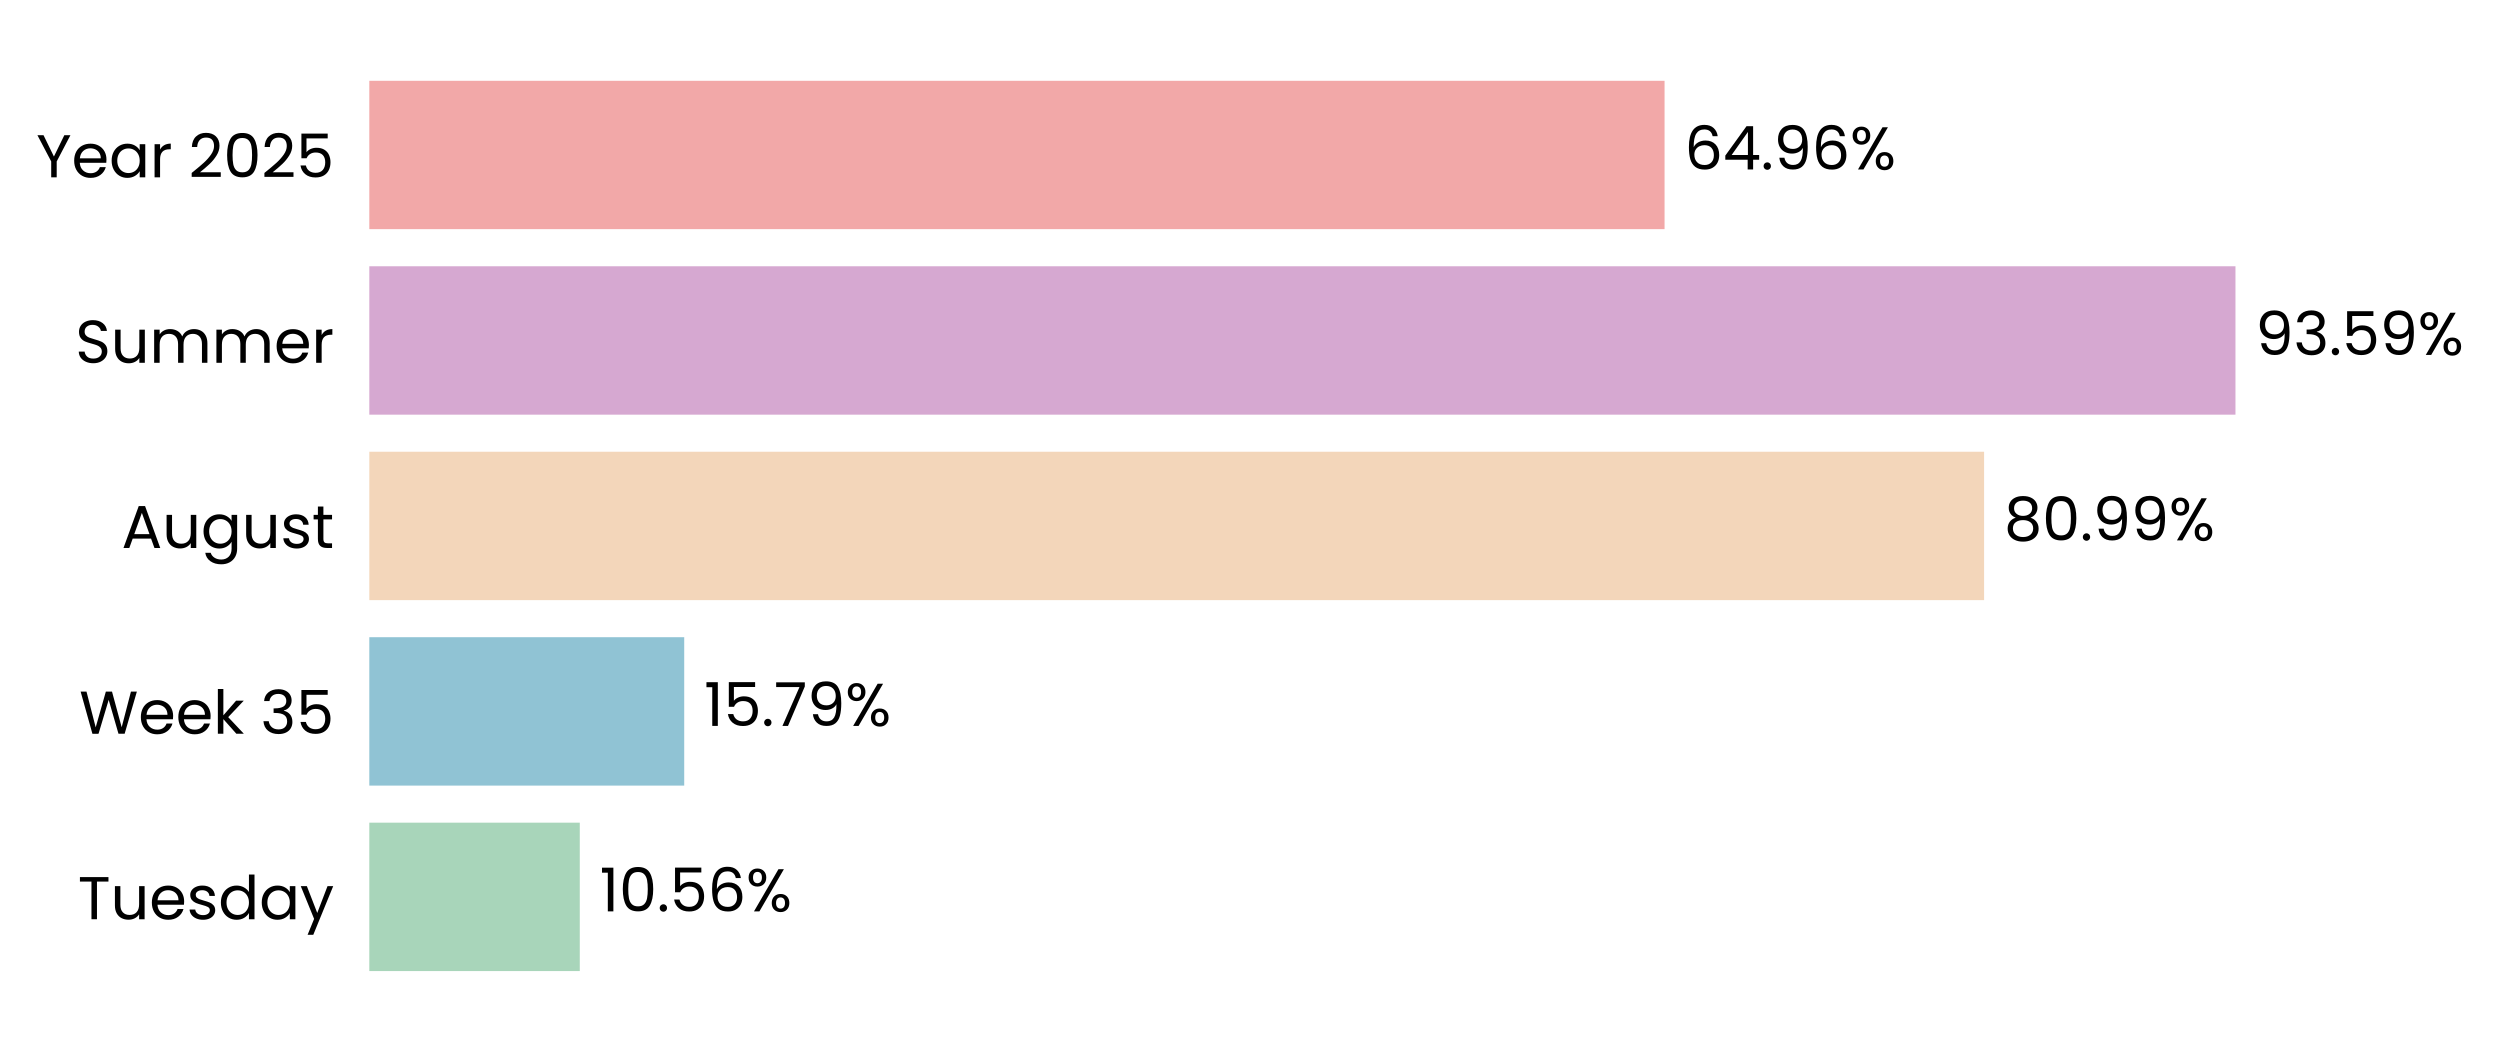
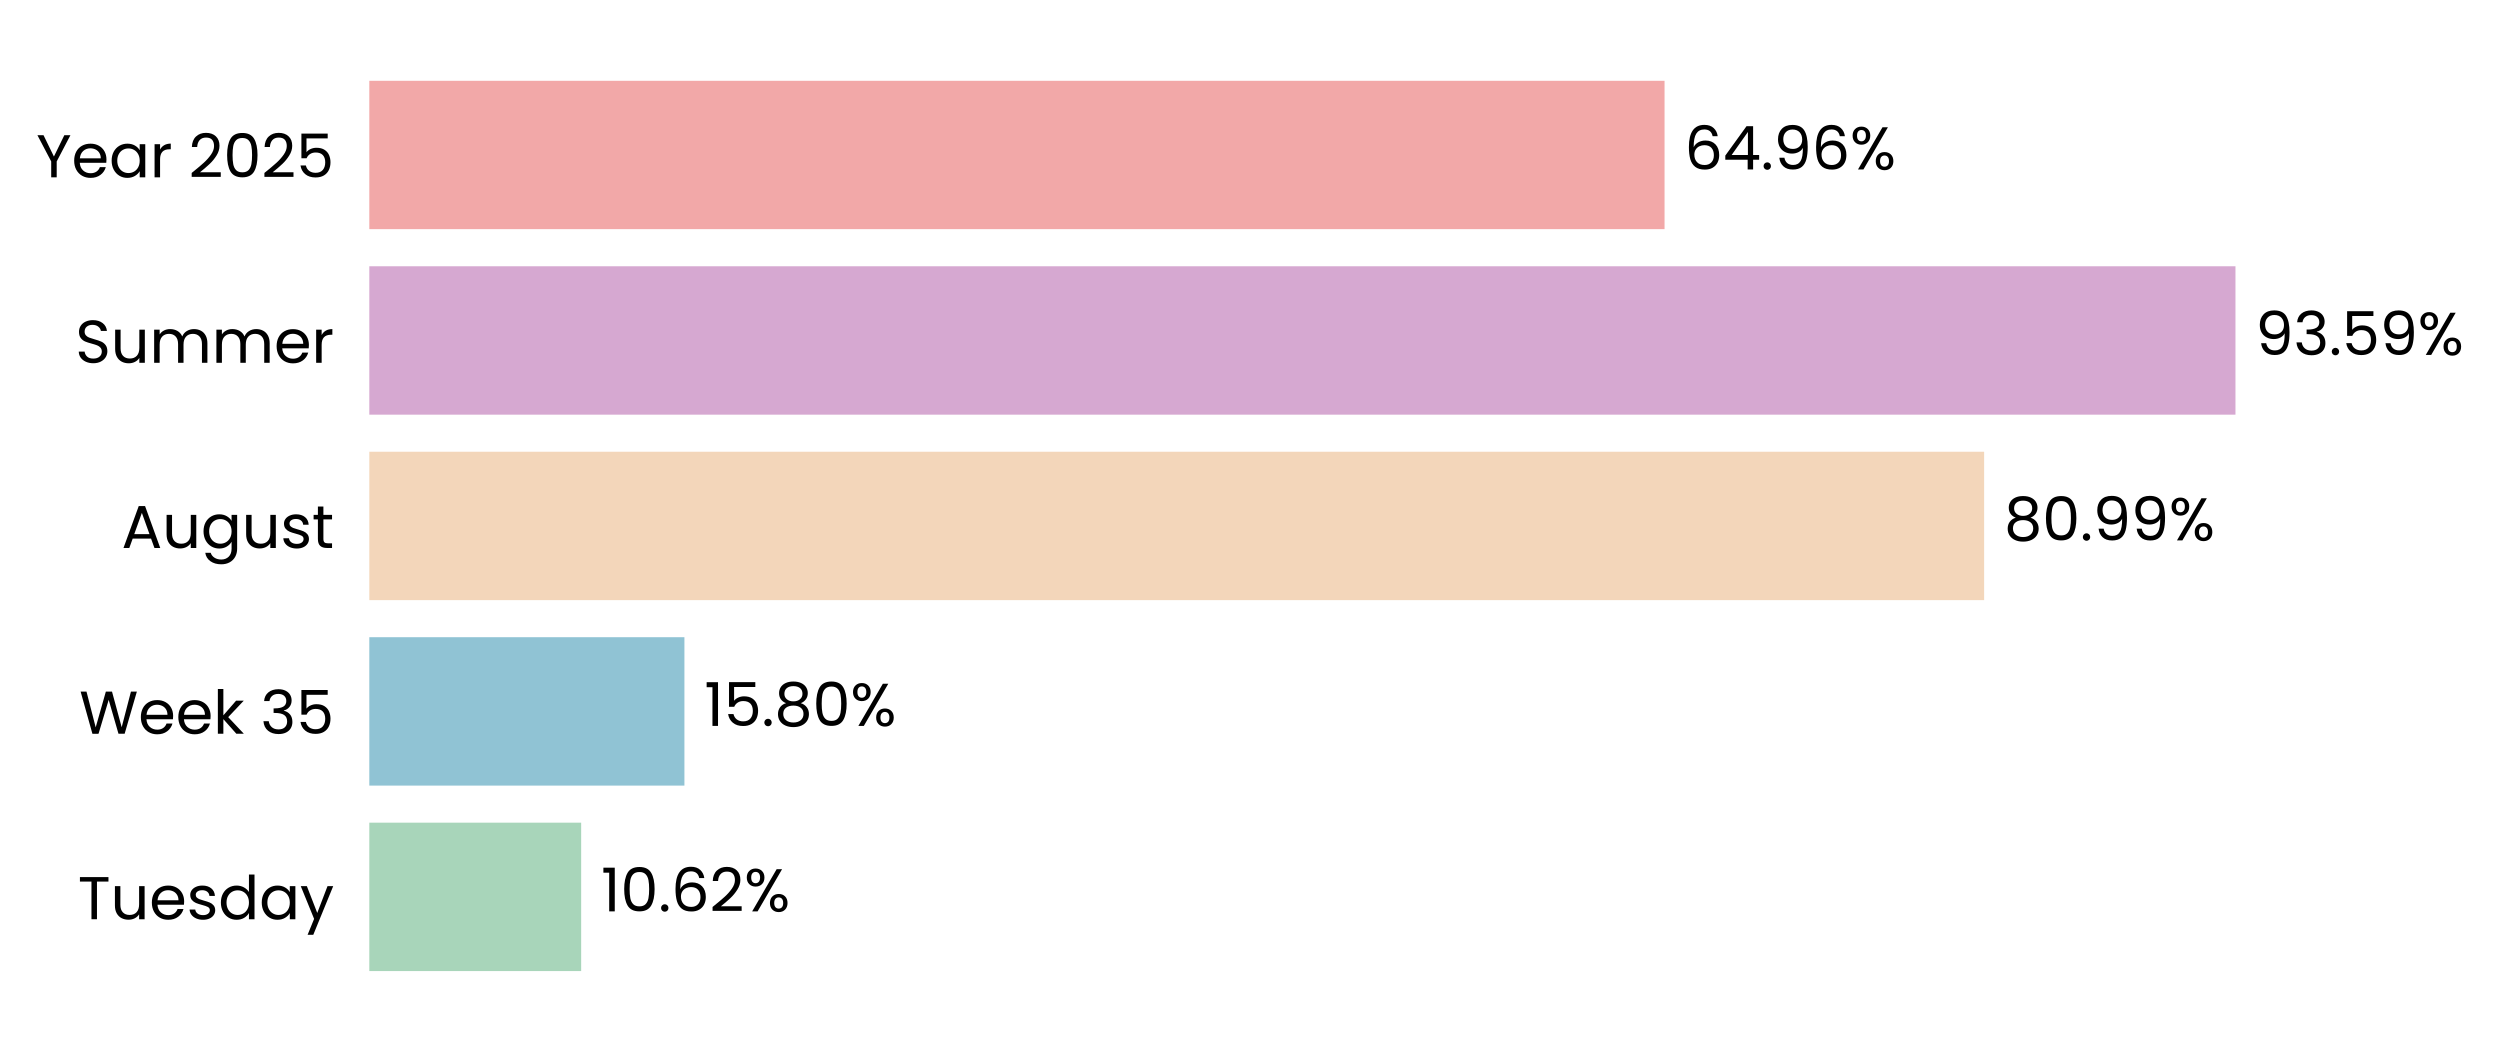
<svg xmlns="http://www.w3.org/2000/svg" xmlns:xlink="http://www.w3.org/1999/xlink" width="496.273pt" height="208.8pt" viewBox="0 0 496.273 208.8" version="1.1">
  <defs>
    <style type="text/css">*{stroke-linejoin: round; stroke-linecap: butt}</style>
  </defs>
  <g id="figure_1">
    <g id="patch_1">
      <path d="M 0 208.8  L 496.273 208.8  L 496.273 0  L 0 0  L 0 208.8  z " style="fill: none" />
    </g>
    <g id="axes_1">
      <g id="patch_2">
-         <path d="M 73.311 201.6  L 469.121 201.6  L 469.121 7.2  L 73.311 7.2  L 73.311 201.6  z " style="fill: none" />
+         <path d="M 73.311 201.6  L 469.118 201.6  L 469.118 7.2  L 73.311 7.2  L 73.311 201.6  z " style="fill: none" />
      </g>
      <g id="patch_3">
-         <path d="M 73.311 192.764  L 115.091 192.764  L 115.091 163.309  L 73.311 163.309  z " clip-path="url(#p6af8645158)" style="fill: #a8d5ba" />
+         <path d="M 73.311 192.764  L 115.366 192.764  L 115.366 163.309  L 73.311 163.309  z " clip-path="url(#pc6707d88ec)" style="fill: #a8d5ba" />
      </g>
      <g id="patch_4">
-         <path d="M 73.311 155.945  L 135.824 155.945  L 135.824 126.491  L 73.311 126.491  z " clip-path="url(#p6af8645158)" style="fill: #90c3d4" />
+         <path d="M 73.311 155.945  L 135.863 155.945  L 135.863 126.491  L 73.311 126.491  z " clip-path="url(#pc6707d88ec)" style="fill: #90c3d4" />
      </g>
      <g id="patch_5">
-         <path d="M 73.311 119.127  L 393.86 119.127  L 393.86 89.673  L 73.311 89.673  z " clip-path="url(#p6af8645158)" style="fill: #f3d6ba" />
+         <path d="M 73.311 119.127  L 393.867 119.127  L 393.867 89.673  L 73.311 89.673  z " clip-path="url(#pc6707d88ec)" style="fill: #f3d6ba" />
      </g>
      <g id="patch_6">
-         <path d="M 73.311 82.309  L 443.761 82.309  L 443.761 52.855  L 73.311 52.855  z " clip-path="url(#p6af8645158)" style="fill: #d6a8d1" />
+         <path d="M 73.311 82.309  L 443.762 82.309  L 443.762 52.855  L 73.311 52.855  z " clip-path="url(#pc6707d88ec)" style="fill: #d6a8d1" />
      </g>
      <g id="patch_7">
-         <path d="M 73.311 45.491  L 330.431 45.491  L 330.431 16.036  L 73.311 16.036  z " clip-path="url(#p6af8645158)" style="fill: #f2a8a8" />
+         <path d="M 73.311 45.491  L 330.43 45.491  L 330.43 16.036  L 73.311 16.036  z " clip-path="url(#pc6707d88ec)" style="fill: #f2a8a8" />
      </g>
      <g id="matplotlib.axis_1">
        <g id="ytick_1">
          <g id="text_1">
            <g transform="translate(15.4575 182.4764) scale(0.12 -0.12)">
              <defs>
                <path id="Poppins-Regular-54" d="M 3238 4461  L 3238 3987  L 2022 3987  L 2022 0  L 1440 0  L 1440 3987  L 218 3987  L 218 4461  L 3238 4461  z " transform="scale(0.015625)" />
                <path id="Poppins-Regular-75" d="M 3603 3507  L 3603 0  L 3021 0  L 3021 518  Q 2854 250 2556 99  Q 2259 -51 1901 -51  Q 1491 -51 1164 118  Q 838 288 649 627  Q 461 966 461 1453  L 461 3507  L 1037 3507  L 1037 1530  Q 1037 1011 1299 732  Q 1562 454 2016 454  Q 2483 454 2752 742  Q 3021 1030 3021 1581  L 3021 3507  L 3603 3507  z " transform="scale(0.015625)" />
                <path id="Poppins-Regular-65" d="M 3693 1888  Q 3693 1722 3674 1536  L 870 1536  Q 902 1018 1225 726  Q 1549 435 2010 435  Q 2387 435 2640 611  Q 2893 787 2995 1082  L 3622 1082  Q 3482 576 3059 259  Q 2637 -58 2010 -58  Q 1510 -58 1116 166  Q 723 390 499 803  Q 275 1216 275 1760  Q 275 2304 492 2713  Q 710 3123 1104 3344  Q 1498 3565 2010 3565  Q 2509 3565 2893 3347  Q 3277 3130 3485 2749  Q 3693 2368 3693 1888  z M 3091 2010  Q 3091 2342 2944 2582  Q 2797 2822 2544 2947  Q 2291 3072 1984 3072  Q 1542 3072 1232 2790  Q 922 2509 877 2010  L 3091 2010  z " transform="scale(0.015625)" />
                <path id="Poppins-Regular-73" d="M 1734 -58  Q 1331 -58 1011 80  Q 691 218 505 464  Q 320 710 301 1030  L 902 1030  Q 928 768 1149 601  Q 1370 435 1728 435  Q 2061 435 2253 582  Q 2445 730 2445 954  Q 2445 1184 2240 1296  Q 2035 1408 1606 1517  Q 1216 1619 969 1724  Q 723 1830 547 2038  Q 371 2246 371 2586  Q 371 2854 531 3078  Q 691 3302 985 3433  Q 1280 3565 1658 3565  Q 2240 3565 2598 3270  Q 2957 2976 2982 2464  L 2400 2464  Q 2381 2739 2179 2905  Q 1978 3072 1638 3072  Q 1325 3072 1139 2937  Q 954 2803 954 2586  Q 954 2413 1066 2301  Q 1178 2189 1347 2121  Q 1517 2054 1818 1971  Q 2195 1869 2432 1769  Q 2669 1670 2838 1472  Q 3008 1274 3014 954  Q 3014 666 2854 435  Q 2694 205 2403 73  Q 2112 -58 1734 -58  z " transform="scale(0.015625)" />
                <path id="Poppins-Regular-64" d="M 275 1766  Q 275 2304 492 2710  Q 710 3117 1091 3341  Q 1472 3565 1946 3565  Q 2355 3565 2707 3376  Q 3059 3187 3245 2880  L 3245 4736  L 3834 4736  L 3834 0  L 3245 0  L 3245 659  Q 3072 346 2733 144  Q 2394 -58 1939 -58  Q 1472 -58 1091 172  Q 710 403 492 819  Q 275 1235 275 1766  z M 3245 1760  Q 3245 2157 3085 2451  Q 2925 2746 2653 2902  Q 2381 3059 2054 3059  Q 1728 3059 1459 2905  Q 1190 2752 1030 2457  Q 870 2163 870 1766  Q 870 1363 1030 1065  Q 1190 768 1459 611  Q 1728 454 2054 454  Q 2381 454 2653 611  Q 2925 768 3085 1065  Q 3245 1363 3245 1760  z " transform="scale(0.015625)" />
                <path id="Poppins-Regular-61" d="M 275 1766  Q 275 2304 492 2710  Q 710 3117 1091 3341  Q 1472 3565 1939 3565  Q 2400 3565 2739 3366  Q 3078 3168 3245 2867  L 3245 3507  L 3834 3507  L 3834 0  L 3245 0  L 3245 653  Q 3072 346 2729 144  Q 2387 -58 1933 -58  Q 1466 -58 1088 172  Q 710 403 492 819  Q 275 1235 275 1766  z M 3245 1760  Q 3245 2157 3085 2451  Q 2925 2746 2653 2902  Q 2381 3059 2054 3059  Q 1728 3059 1459 2905  Q 1190 2752 1030 2457  Q 870 2163 870 1766  Q 870 1363 1030 1065  Q 1190 768 1459 611  Q 1728 454 2054 454  Q 2381 454 2653 611  Q 2925 768 3085 1065  Q 3245 1363 3245 1760  z " transform="scale(0.015625)" />
                <path id="Poppins-Regular-79" d="M 3514 3507  L 1402 -1651  L 800 -1651  L 1491 38  L 77 3507  L 723 3507  L 1824 666  L 2912 3507  L 3514 3507  z " transform="scale(0.015625)" />
              </defs>
              <use xlink:href="#Poppins-Regular-54" />
              <use xlink:href="#Poppins-Regular-75" transform="translate(54.09999 0)" />
              <use xlink:href="#Poppins-Regular-65" transform="translate(118.1 0)" />
              <use xlink:href="#Poppins-Regular-73" transform="translate(180.1 0)" />
              <use xlink:href="#Poppins-Regular-64" transform="translate(232.3 0)" />
              <use xlink:href="#Poppins-Regular-61" transform="translate(299.8999 0)" />
              <use xlink:href="#Poppins-Regular-79" transform="translate(367.4999 0)" />
            </g>
          </g>
        </g>
        <g id="ytick_2">
          <g id="text_2">
            <g transform="translate(15.73125 145.6582) scale(0.12 -0.12)">
              <defs>
                <path id="Poppins-Regular-57" d="M 6099 4461  L 4806 0  L 4154 0  L 3117 3590  L 2042 0  L 1395 -6  L 147 4461  L 768 4461  L 1741 678  L 2816 4461  L 3469 4461  L 4493 691  L 5472 4461  L 6099 4461  z " transform="scale(0.015625)" />
                <path id="Poppins-Regular-6b" d="M 2451 0  L 1075 1549  L 1075 0  L 493 0  L 493 4736  L 1075 4736  L 1075 1952  L 2426 3507  L 3238 3507  L 1587 1760  L 3245 0  L 2451 0  z " transform="scale(0.015625)" />
                <path id="Poppins-Regular-20" transform="scale(0.015625)" />
                <path id="Poppins-Regular-33" d="M 384 3462  Q 429 4051 838 4384  Q 1248 4717 1901 4717  Q 2336 4717 2653 4560  Q 2970 4403 3133 4134  Q 3296 3866 3296 3526  Q 3296 3130 3069 2842  Q 2842 2554 2477 2470  L 2477 2438  Q 2893 2336 3136 2035  Q 3379 1734 3379 1248  Q 3379 883 3212 592  Q 3046 301 2713 134  Q 2381 -32 1914 -32  Q 1235 -32 800 323  Q 365 678 314 1331  L 877 1331  Q 922 947 1190 704  Q 1459 461 1907 461  Q 2355 461 2588 694  Q 2822 928 2822 1299  Q 2822 1779 2502 1990  Q 2182 2202 1536 2202  L 1389 2202  L 1389 2688  L 1542 2688  Q 2131 2694 2432 2883  Q 2733 3072 2733 3469  Q 2733 3808 2512 4013  Q 2291 4218 1882 4218  Q 1485 4218 1241 4013  Q 998 3808 954 3462  L 384 3462  z " transform="scale(0.015625)" />
                <path id="Poppins-Regular-35" d="M 3347 4122  L 1101 4122  L 1101 2662  Q 1248 2867 1536 2998  Q 1824 3130 2157 3130  Q 2688 3130 3021 2909  Q 3354 2688 3498 2339  Q 3642 1990 3642 1600  Q 3642 1139 3469 774  Q 3296 410 2941 198  Q 2586 -13 2061 -13  Q 1389 -13 973 332  Q 557 678 467 1254  L 1037 1254  Q 1120 890 1389 685  Q 1658 480 2067 480  Q 2573 480 2829 784  Q 3085 1088 3085 1587  Q 3085 2086 2829 2358  Q 2573 2630 2074 2630  Q 1734 2630 1481 2467  Q 1229 2304 1114 2022  L 563 2022  L 563 4634  L 3347 4634  L 3347 4122  z " transform="scale(0.015625)" />
              </defs>
              <use xlink:href="#Poppins-Regular-57" />
              <use xlink:href="#Poppins-Regular-65" transform="translate(97.59999 0)" />
              <use xlink:href="#Poppins-Regular-65" transform="translate(159.6 0)" />
              <use xlink:href="#Poppins-Regular-6b" transform="translate(221.6 0)" />
              <use xlink:href="#Poppins-Regular-20" transform="translate(273.0999 0)" />
              <use xlink:href="#Poppins-Regular-33" transform="translate(299.7999 0)" />
              <use xlink:href="#Poppins-Regular-35" transform="translate(358.6999 0)" />
            </g>
          </g>
        </g>
        <g id="ytick_3">
          <g id="text_3">
            <g transform="translate(24.11812 108.78) scale(0.12 -0.12)">
              <defs>
                <path id="Poppins-Regular-41" d="M 3130 992  L 1184 992  L 826 0  L 211 0  L 1824 4435  L 2496 4435  L 4102 0  L 3488 0  L 3130 992  z M 2963 1466  L 2157 3718  L 1350 1466  L 2963 1466  z " transform="scale(0.015625)" />
                <path id="Poppins-Regular-67" d="M 1939 3565  Q 2394 3565 2736 3366  Q 3078 3168 3245 2867  L 3245 3507  L 3834 3507  L 3834 -77  Q 3834 -557 3629 -931  Q 3424 -1306 3043 -1517  Q 2662 -1728 2157 -1728  Q 1466 -1728 1005 -1401  Q 544 -1075 461 -512  L 1037 -512  Q 1133 -832 1433 -1027  Q 1734 -1222 2157 -1222  Q 2637 -1222 2941 -921  Q 3245 -621 3245 -77  L 3245 659  Q 3072 352 2733 147  Q 2394 -58 1939 -58  Q 1472 -58 1091 172  Q 710 403 492 819  Q 275 1235 275 1766  Q 275 2304 492 2710  Q 710 3117 1091 3341  Q 1472 3565 1939 3565  z M 3245 1760  Q 3245 2157 3085 2451  Q 2925 2746 2653 2902  Q 2381 3059 2054 3059  Q 1728 3059 1459 2905  Q 1190 2752 1030 2457  Q 870 2163 870 1766  Q 870 1363 1030 1065  Q 1190 768 1459 611  Q 1728 454 2054 454  Q 2381 454 2653 611  Q 2925 768 3085 1065  Q 3245 1363 3245 1760  z " transform="scale(0.015625)" />
                <path id="Poppins-Regular-74" d="M 1203 3027  L 1203 960  Q 1203 704 1312 598  Q 1421 493 1690 493  L 2118 493  L 2118 0  L 1594 0  Q 1107 0 864 224  Q 621 448 621 960  L 621 3027  L 166 3027  L 166 3507  L 621 3507  L 621 4390  L 1203 4390  L 1203 3507  L 2118 3507  L 2118 3027  L 1203 3027  z " transform="scale(0.015625)" />
              </defs>
              <use xlink:href="#Poppins-Regular-41" />
              <use xlink:href="#Poppins-Regular-75" transform="translate(67.39999 0)" />
              <use xlink:href="#Poppins-Regular-67" transform="translate(131.4 0)" />
              <use xlink:href="#Poppins-Regular-75" transform="translate(199 0)" />
              <use xlink:href="#Poppins-Regular-73" transform="translate(263 0)" />
              <use xlink:href="#Poppins-Regular-74" transform="translate(315.2 0)" />
            </g>
          </g>
        </g>
        <g id="ytick_4">
          <g id="text_4">
            <g transform="translate(14.95125 72.02182) scale(0.12 -0.12)">
              <defs>
                <path id="Poppins-Regular-53" d="M 1907 -45  Q 1466 -45 1117 112  Q 768 269 569 547  Q 371 826 365 1190  L 986 1190  Q 1018 877 1245 662  Q 1472 448 1907 448  Q 2323 448 2563 656  Q 2803 864 2803 1190  Q 2803 1446 2662 1606  Q 2522 1766 2310 1849  Q 2099 1933 1741 2029  Q 1299 2144 1033 2259  Q 768 2374 579 2620  Q 390 2867 390 3283  Q 390 3648 576 3929  Q 762 4211 1098 4364  Q 1434 4518 1869 4518  Q 2496 4518 2896 4204  Q 3296 3891 3347 3373  L 2707 3373  Q 2675 3629 2438 3824  Q 2202 4019 1811 4019  Q 1446 4019 1216 3830  Q 986 3642 986 3302  Q 986 3059 1123 2905  Q 1261 2752 1462 2672  Q 1664 2592 2029 2490  Q 2470 2368 2739 2249  Q 3008 2131 3200 1884  Q 3392 1638 3392 1216  Q 3392 890 3219 602  Q 3046 314 2707 134  Q 2368 -45 1907 -45  z " transform="scale(0.015625)" />
                <path id="Poppins-Regular-6d" d="M 4710 3571  Q 5120 3571 5440 3401  Q 5760 3232 5945 2893  Q 6131 2554 6131 2067  L 6131 0  L 5555 0  L 5555 1984  Q 5555 2509 5296 2787  Q 5037 3066 4595 3066  Q 4141 3066 3872 2774  Q 3603 2483 3603 1933  L 3603 0  L 3027 0  L 3027 1984  Q 3027 2509 2768 2787  Q 2509 3066 2067 3066  Q 1613 3066 1344 2774  Q 1075 2483 1075 1933  L 1075 0  L 493 0  L 493 3507  L 1075 3507  L 1075 3002  Q 1248 3277 1539 3424  Q 1830 3571 2182 3571  Q 2624 3571 2963 3372  Q 3302 3174 3469 2790  Q 3616 3162 3955 3366  Q 4294 3571 4710 3571  z " transform="scale(0.015625)" />
                <path id="Poppins-Regular-72" d="M 1075 2938  Q 1229 3238 1513 3404  Q 1798 3571 2208 3571  L 2208 2970  L 2054 2970  Q 1075 2970 1075 1907  L 1075 0  L 493 0  L 493 3507  L 1075 3507  L 1075 2938  z " transform="scale(0.015625)" />
              </defs>
              <use xlink:href="#Poppins-Regular-53" />
              <use xlink:href="#Poppins-Regular-75" transform="translate(58.7 0)" />
              <use xlink:href="#Poppins-Regular-6d" transform="translate(122.7 0)" />
              <use xlink:href="#Poppins-Regular-6d" transform="translate(225.7 0)" />
              <use xlink:href="#Poppins-Regular-65" transform="translate(328.7 0)" />
              <use xlink:href="#Poppins-Regular-72" transform="translate(390.6999 0)" />
            </g>
          </g>
        </g>
        <g id="ytick_5">
          <g id="text_5">
            <g transform="translate(7.2 35.20364) scale(0.12 -0.12)">
              <defs>
                <path id="Poppins-Regular-59" d="M 3616 4461  L 2163 1683  L 2163 0  L 1581 0  L 1581 1683  L 122 4461  L 768 4461  L 1869 2202  L 2970 4461  L 3616 4461  z " transform="scale(0.015625)" />
                <path id="Poppins-Regular-32" d="M 326 467  Q 1139 1120 1600 1539  Q 2061 1958 2377 2416  Q 2694 2874 2694 3315  Q 2694 3731 2492 3971  Q 2291 4211 1843 4211  Q 1408 4211 1168 3939  Q 928 3667 909 3213  L 346 3213  Q 371 3930 780 4320  Q 1190 4710 1837 4710  Q 2496 4710 2883 4345  Q 3270 3981 3270 3341  Q 3270 2810 2953 2307  Q 2637 1805 2233 1424  Q 1830 1043 1203 538  L 3405 538  L 3405 51  L 326 51  L 326 467  z " transform="scale(0.015625)" />
                <path id="Poppins-Regular-30" d="M 397 2362  Q 397 3462 755 4080  Q 1114 4698 2010 4698  Q 2899 4698 3257 4080  Q 3616 3462 3616 2362  Q 3616 1242 3257 621  Q 2899 0 2010 0  Q 1114 0 755 621  Q 397 1242 397 2362  z M 3040 2362  Q 3040 2918 2966 3305  Q 2893 3693 2665 3929  Q 2438 4166 2010 4166  Q 1574 4166 1347 3929  Q 1120 3693 1046 3305  Q 973 2918 973 2362  Q 973 1786 1046 1395  Q 1120 1005 1347 768  Q 1574 531 2010 531  Q 2438 531 2665 768  Q 2893 1005 2966 1395  Q 3040 1786 3040 2362  z " transform="scale(0.015625)" />
              </defs>
              <use xlink:href="#Poppins-Regular-59" />
              <use xlink:href="#Poppins-Regular-65" transform="translate(58.39999 0)" />
              <use xlink:href="#Poppins-Regular-61" transform="translate(120.4 0)" />
              <use xlink:href="#Poppins-Regular-72" transform="translate(188 0)" />
              <use xlink:href="#Poppins-Regular-20" transform="translate(225.3 0)" />
              <use xlink:href="#Poppins-Regular-32" transform="translate(252 0)" />
              <use xlink:href="#Poppins-Regular-30" transform="translate(309.4999 0)" />
              <use xlink:href="#Poppins-Regular-32" transform="translate(372.2999 0)" />
              <use xlink:href="#Poppins-Regular-35" transform="translate(429.7999 0)" />
            </g>
          </g>
        </g>
      </g>
      <g id="text_6">
-         <g transform="translate(119.0493 180.9164) scale(0.12 -0.12)">
+         <g transform="translate(119.3238 180.9164) scale(0.12 -0.12)">
          <defs>
            <path id="Poppins-Regular-31" d="M 243 4096  L 243 4627  L 1446 4627  L 1446 0  L 858 0  L 858 4096  L 243 4096  z " transform="scale(0.015625)" />
            <path id="Poppins-Regular-2e" d="M 678 -38  Q 512 -38 397 77  Q 282 192 282 358  Q 282 525 397 640  Q 512 755 678 755  Q 838 755 950 640  Q 1062 525 1062 358  Q 1062 192 950 77  Q 838 -38 678 -38  z " transform="scale(0.015625)" />
            <path id="Poppins-Regular-36" d="M 2976 3526  Q 2835 4237 2099 4237  Q 1530 4237 1248 3798  Q 966 3360 973 2355  Q 1120 2688 1462 2877  Q 1805 3066 2227 3066  Q 2886 3066 3280 2656  Q 3674 2246 3674 1523  Q 3674 1088 3504 742  Q 3334 397 2992 192  Q 2650 -13 2163 -13  Q 1504 -13 1133 281  Q 762 576 614 1094  Q 467 1613 467 2374  Q 467 4723 2106 4723  Q 2733 4723 3091 4384  Q 3450 4045 3514 3526  L 2976 3526  z M 2106 2573  Q 1830 2573 1587 2461  Q 1344 2349 1193 2121  Q 1043 1894 1043 1568  Q 1043 1082 1324 778  Q 1606 474 2131 474  Q 2579 474 2844 752  Q 3110 1030 3110 1504  Q 3110 2003 2854 2288  Q 2598 2573 2106 2573  z " transform="scale(0.015625)" />
            <path id="Poppins-Regular-25" d="M 269 3584  Q 269 4019 531 4278  Q 794 4538 1203 4538  Q 1613 4538 1875 4278  Q 2138 4019 2138 3584  Q 2138 3142 1875 2883  Q 1613 2624 1203 2624  Q 794 2624 531 2883  Q 269 3142 269 3584  z M 4006 4467  L 1414 0  L 838 0  L 3430 4467  L 4006 4467  z M 1203 4179  Q 986 4179 861 4028  Q 736 3878 736 3584  Q 736 3290 861 3136  Q 986 2982 1203 2982  Q 1421 2982 1549 3139  Q 1677 3296 1677 3584  Q 1677 3878 1549 4028  Q 1421 4179 1203 4179  z M 2720 883  Q 2720 1325 2982 1584  Q 3245 1843 3654 1843  Q 4064 1843 4323 1584  Q 4582 1325 4582 883  Q 4582 448 4323 185  Q 4064 -77 3654 -77  Q 3245 -77 2982 182  Q 2720 442 2720 883  z M 3648 1478  Q 3430 1478 3302 1328  Q 3174 1178 3174 883  Q 3174 595 3302 444  Q 3430 294 3648 294  Q 3866 294 3994 444  Q 4122 595 4122 883  Q 4122 1178 3994 1328  Q 3866 1478 3648 1478  z " transform="scale(0.015625)" />
          </defs>
          <use xlink:href="#Poppins-Regular-31" />
          <use xlink:href="#Poppins-Regular-30" transform="translate(31.99998 0)" />
          <use xlink:href="#Poppins-Regular-2e" transform="translate(94.79997 0)" />
-           <use xlink:href="#Poppins-Regular-35" transform="translate(115.8 0)" />
-           <use xlink:href="#Poppins-Regular-36" transform="translate(178.5999 0)" />
-           <use xlink:href="#Poppins-Regular-25" transform="translate(242.0999 0)" />
+           <use xlink:href="#Poppins-Regular-36" transform="translate(115.8 0)" />
+           <use xlink:href="#Poppins-Regular-32" transform="translate(179.2999 0)" />
+           <use xlink:href="#Poppins-Regular-25" transform="translate(236.7999 0)" />
        </g>
      </g>
      <g id="text_7">
-         <g transform="translate(139.7822 144.0982) scale(0.12 -0.12)">
+         <g transform="translate(139.8209 144.0982) scale(0.12 -0.12)">
          <defs>
-             <path id="Poppins-Regular-37" d="M 3245 4173  L 1466 0  L 877 0  L 2682 4115  L 211 4115  L 211 4614  L 3245 4614  L 3245 4173  z " transform="scale(0.015625)" />
-             <path id="Poppins-Regular-39" d="M 1146 1242  Q 1210 877 1443 678  Q 1677 480 2074 480  Q 2605 480 2857 896  Q 3110 1312 3098 2298  Q 2963 2010 2649 1846  Q 2336 1683 1952 1683  Q 1523 1683 1187 1859  Q 851 2035 659 2374  Q 467 2714 467 3194  Q 467 3878 864 4297  Q 1261 4717 1990 4717  Q 2886 4717 3248 4134  Q 3610 3552 3610 2400  Q 3610 1594 3466 1069  Q 3322 544 2979 269  Q 2637 -6 2042 -6  Q 1389 -6 1024 346  Q 659 698 608 1242  L 1146 1242  z M 2048 2176  Q 2477 2176 2752 2441  Q 3027 2707 3027 3162  Q 3027 3642 2758 3936  Q 2490 4230 2003 4230  Q 1555 4230 1289 3948  Q 1024 3667 1024 3206  Q 1024 2739 1286 2457  Q 1549 2176 2048 2176  z " transform="scale(0.015625)" />
+             <path id="Poppins-Regular-38" d="M 1242 2406  Q 883 2547 691 2816  Q 499 3085 499 3469  Q 499 3814 672 4092  Q 845 4371 1187 4534  Q 1530 4698 2016 4698  Q 2502 4698 2844 4534  Q 3187 4371 3363 4092  Q 3539 3814 3539 3469  Q 3539 3098 3340 2819  Q 3142 2541 2797 2406  Q 3194 2285 3427 1981  Q 3661 1677 3661 1248  Q 3661 832 3456 521  Q 3251 211 2876 41  Q 2502 -128 2016 -128  Q 1530 -128 1162 41  Q 794 211 589 521  Q 384 832 384 1248  Q 384 1677 614 1984  Q 845 2291 1242 2406  z M 2976 3398  Q 2976 3789 2720 4000  Q 2464 4211 2016 4211  Q 1574 4211 1318 4000  Q 1062 3789 1062 3392  Q 1062 3034 1328 2816  Q 1594 2598 2016 2598  Q 2445 2598 2710 2819  Q 2976 3040 2976 3398  z M 2016 2150  Q 1542 2150 1241 1929  Q 941 1709 941 1267  Q 941 858 1232 608  Q 1523 358 2016 358  Q 2509 358 2797 608  Q 3085 858 3085 1267  Q 3085 1696 2790 1923  Q 2496 2150 2016 2150  z " transform="scale(0.015625)" />
          </defs>
          <use xlink:href="#Poppins-Regular-31" />
          <use xlink:href="#Poppins-Regular-35" transform="translate(31.99998 0)" />
          <use xlink:href="#Poppins-Regular-2e" transform="translate(94.79997 0)" />
-           <use xlink:href="#Poppins-Regular-37" transform="translate(115.8 0)" />
-           <use xlink:href="#Poppins-Regular-39" transform="translate(170.3999 0)" />
-           <use xlink:href="#Poppins-Regular-25" transform="translate(233.3999 0)" />
+           <use xlink:href="#Poppins-Regular-38" transform="translate(115.8 0)" />
+           <use xlink:href="#Poppins-Regular-30" transform="translate(178.8999 0)" />
+           <use xlink:href="#Poppins-Regular-25" transform="translate(241.6999 0)" />
        </g>
      </g>
      <g id="text_8">
-         <g transform="translate(397.8185 107.28) scale(0.12 -0.12)">
+         <g transform="translate(397.825 107.28) scale(0.12 -0.12)">
          <defs>
-             <path id="Poppins-Regular-38" d="M 1242 2406  Q 883 2547 691 2816  Q 499 3085 499 3469  Q 499 3814 672 4092  Q 845 4371 1187 4534  Q 1530 4698 2016 4698  Q 2502 4698 2844 4534  Q 3187 4371 3363 4092  Q 3539 3814 3539 3469  Q 3539 3098 3340 2819  Q 3142 2541 2797 2406  Q 3194 2285 3427 1981  Q 3661 1677 3661 1248  Q 3661 832 3456 521  Q 3251 211 2876 41  Q 2502 -128 2016 -128  Q 1530 -128 1162 41  Q 794 211 589 521  Q 384 832 384 1248  Q 384 1677 614 1984  Q 845 2291 1242 2406  z M 2976 3398  Q 2976 3789 2720 4000  Q 2464 4211 2016 4211  Q 1574 4211 1318 4000  Q 1062 3789 1062 3392  Q 1062 3034 1328 2816  Q 1594 2598 2016 2598  Q 2445 2598 2710 2819  Q 2976 3040 2976 3398  z M 2016 2150  Q 1542 2150 1241 1929  Q 941 1709 941 1267  Q 941 858 1232 608  Q 1523 358 2016 358  Q 2509 358 2797 608  Q 3085 858 3085 1267  Q 3085 1696 2790 1923  Q 2496 2150 2016 2150  z " transform="scale(0.015625)" />
+             <path id="Poppins-Regular-39" d="M 1146 1242  Q 1210 877 1443 678  Q 1677 480 2074 480  Q 2605 480 2857 896  Q 3110 1312 3098 2298  Q 2963 2010 2649 1846  Q 2336 1683 1952 1683  Q 1523 1683 1187 1859  Q 851 2035 659 2374  Q 467 2714 467 3194  Q 467 3878 864 4297  Q 1261 4717 1990 4717  Q 2886 4717 3248 4134  Q 3610 3552 3610 2400  Q 3610 1594 3466 1069  Q 3322 544 2979 269  Q 2637 -6 2042 -6  Q 1389 -6 1024 346  Q 659 698 608 1242  L 1146 1242  z M 2048 2176  Q 2477 2176 2752 2441  Q 3027 2707 3027 3162  Q 3027 3642 2758 3936  Q 2490 4230 2003 4230  Q 1555 4230 1289 3948  Q 1024 3667 1024 3206  Q 1024 2739 1286 2457  Q 1549 2176 2048 2176  z " transform="scale(0.015625)" />
          </defs>
          <use xlink:href="#Poppins-Regular-38" />
          <use xlink:href="#Poppins-Regular-30" transform="translate(63.09999 0)" />
          <use xlink:href="#Poppins-Regular-2e" transform="translate(125.9 0)" />
          <use xlink:href="#Poppins-Regular-39" transform="translate(146.9 0)" />
          <use xlink:href="#Poppins-Regular-39" transform="translate(209.8999 0)" />
          <use xlink:href="#Poppins-Regular-25" transform="translate(272.8999 0)" />
        </g>
      </g>
      <g id="text_9">
-         <g transform="translate(447.7196 70.46182) scale(0.12 -0.12)">
+         <g transform="translate(447.7198 70.46182) scale(0.12 -0.12)">
          <use xlink:href="#Poppins-Regular-39" />
          <use xlink:href="#Poppins-Regular-33" transform="translate(62.99999 0)" />
          <use xlink:href="#Poppins-Regular-2e" transform="translate(121.9 0)" />
          <use xlink:href="#Poppins-Regular-35" transform="translate(142.9 0)" />
          <use xlink:href="#Poppins-Regular-39" transform="translate(205.7 0)" />
          <use xlink:href="#Poppins-Regular-25" transform="translate(268.6999 0)" />
        </g>
      </g>
      <g id="text_10">
-         <g transform="translate(334.3891 33.64364) scale(0.12 -0.12)">
+         <g transform="translate(334.3879 33.64364) scale(0.12 -0.12)">
          <defs>
            <path id="Poppins-Regular-34" d="M 256 1030  L 256 1472  L 2502 4582  L 3200 4582  L 3200 1536  L 3840 1536  L 3840 1030  L 3200 1030  L 3200 0  L 2624 0  L 2624 1030  L 256 1030  z M 2650 3974  L 928 1536  L 2650 1536  L 2650 3974  z " transform="scale(0.015625)" />
          </defs>
          <use xlink:href="#Poppins-Regular-36" />
          <use xlink:href="#Poppins-Regular-34" transform="translate(63.49999 0)" />
          <use xlink:href="#Poppins-Regular-2e" transform="translate(126.4 0)" />
          <use xlink:href="#Poppins-Regular-39" transform="translate(147.4 0)" />
          <use xlink:href="#Poppins-Regular-36" transform="translate(210.3999 0)" />
          <use xlink:href="#Poppins-Regular-25" transform="translate(273.8999 0)" />
        </g>
      </g>
    </g>
  </g>
  <defs>
-     <clipPath id="p6af8645158">
-       <rect x="73.311" y="7.2" width="395.81" height="194.4" />
+     <clipPath id="pc6707d88ec">
+       <rect x="73.311" y="7.2" width="395.807" height="194.4" />
    </clipPath>
  </defs>
</svg>
